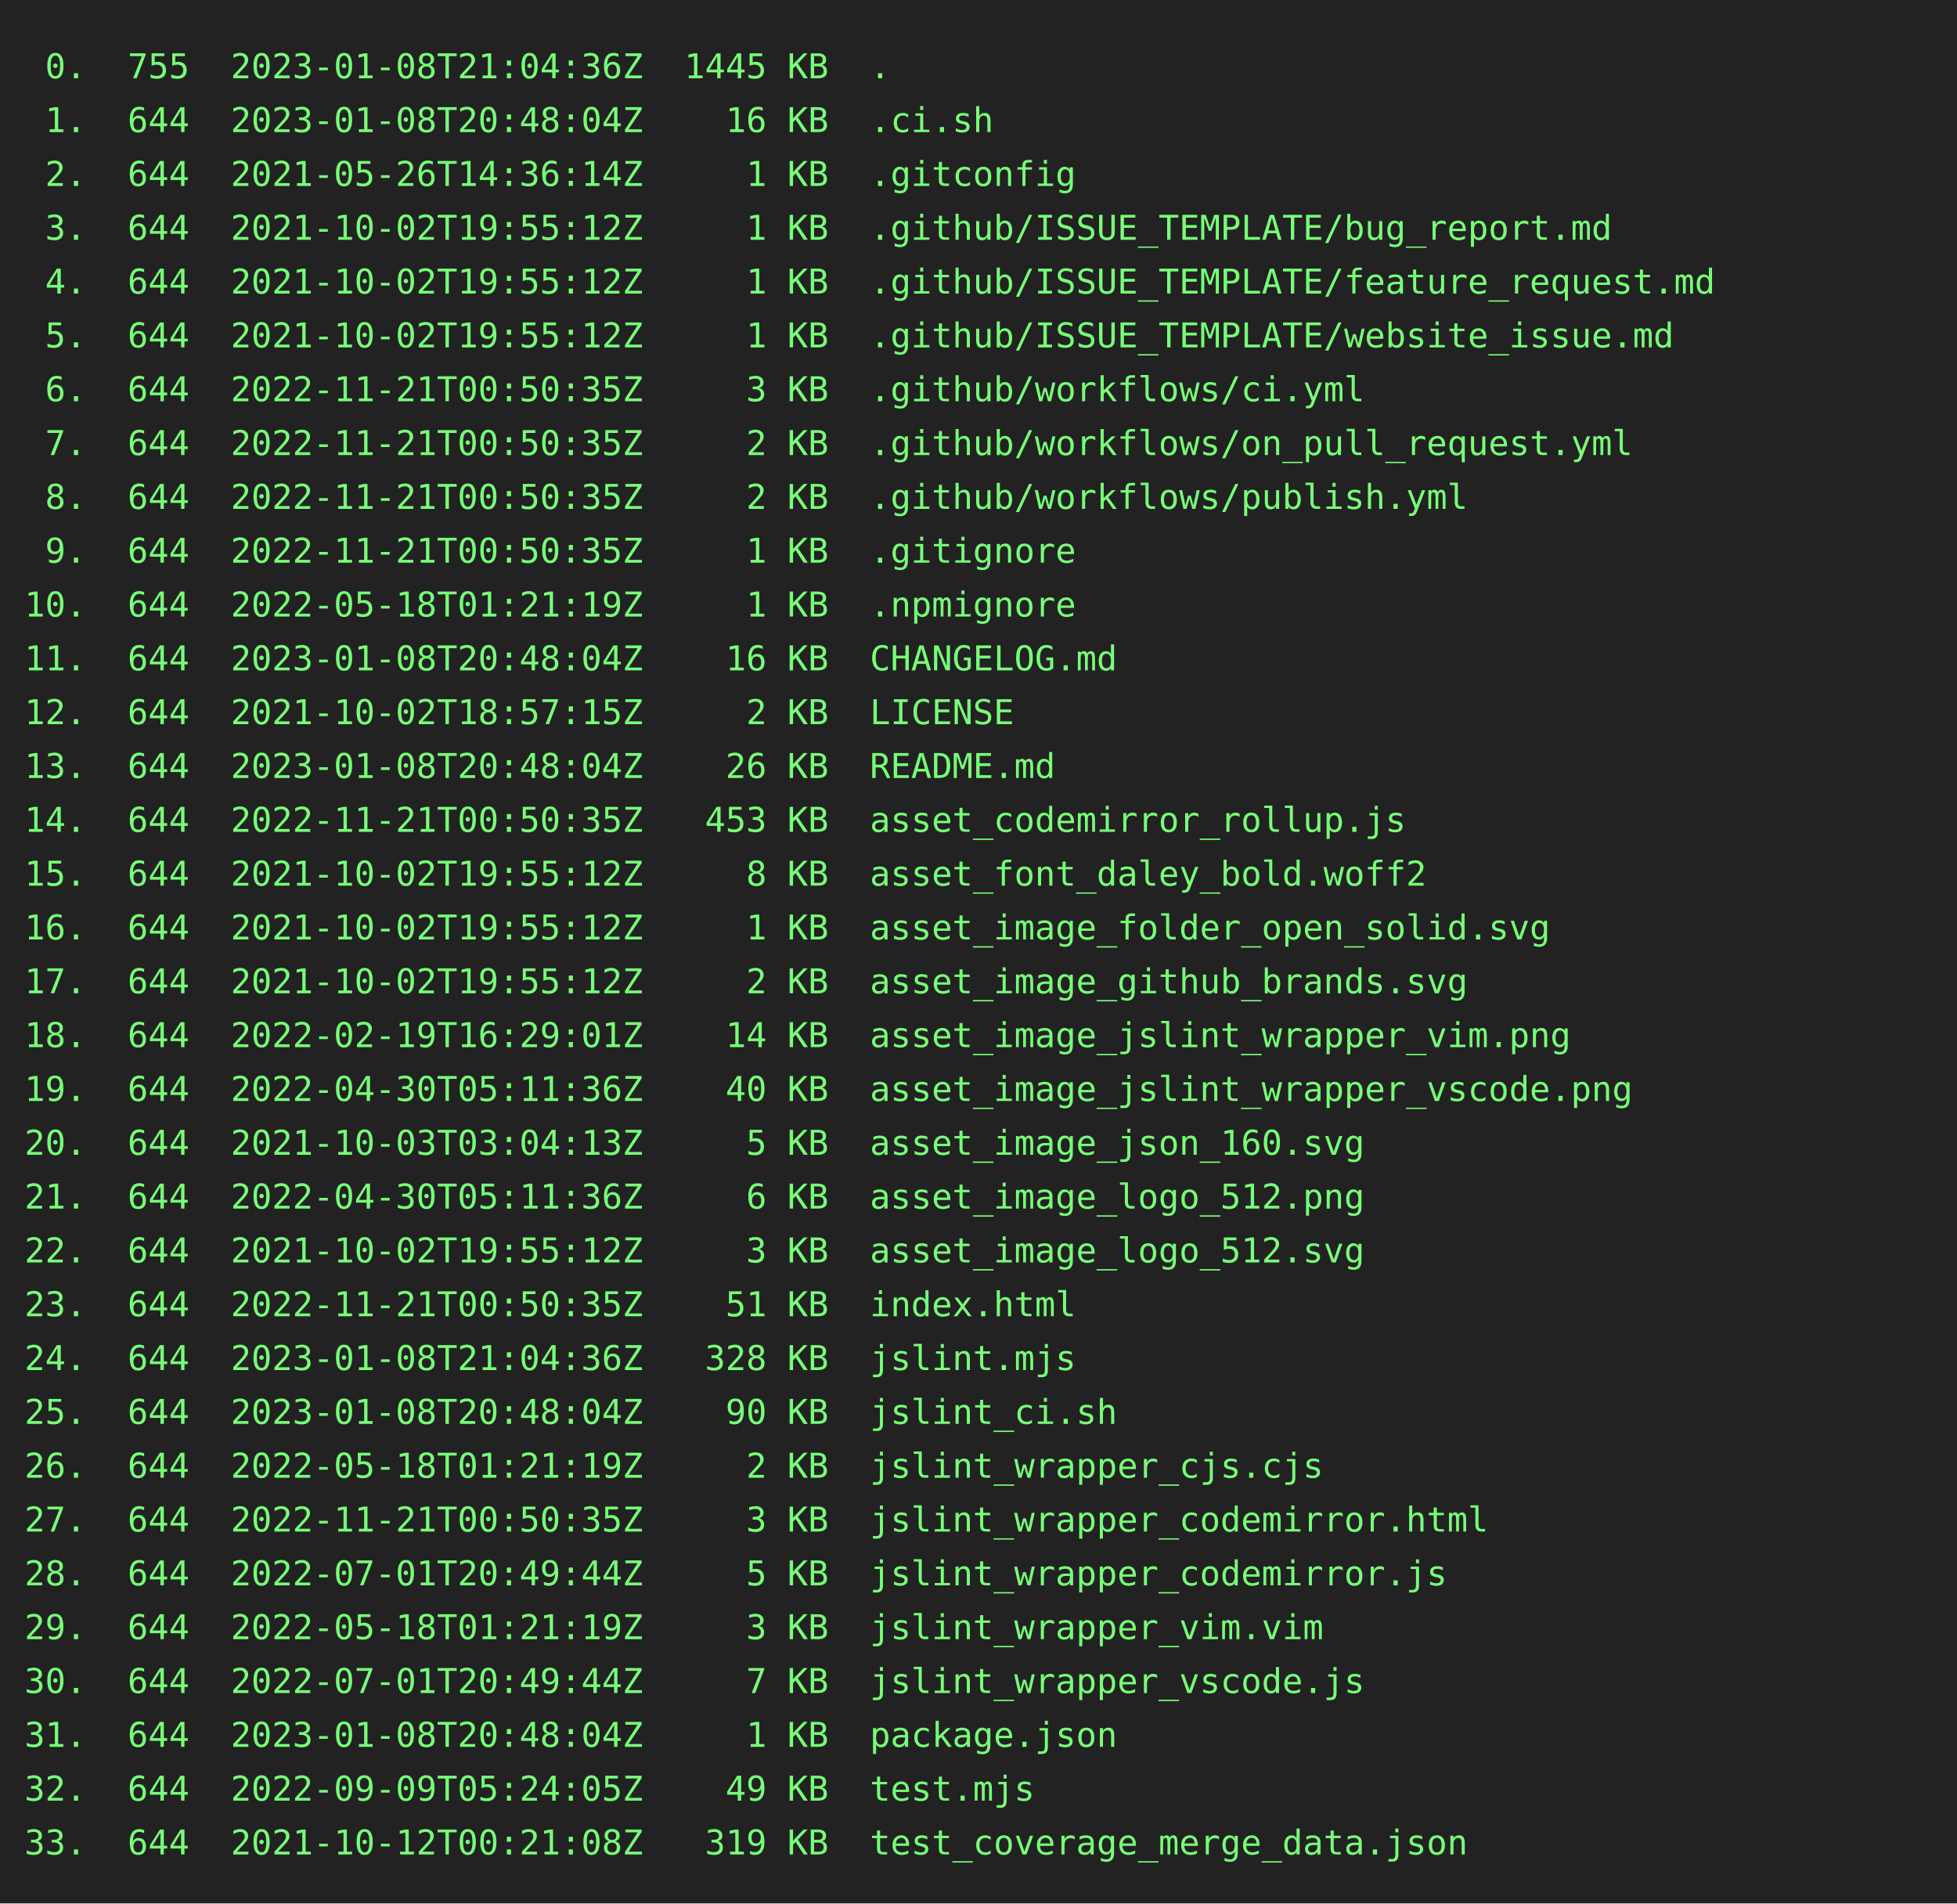
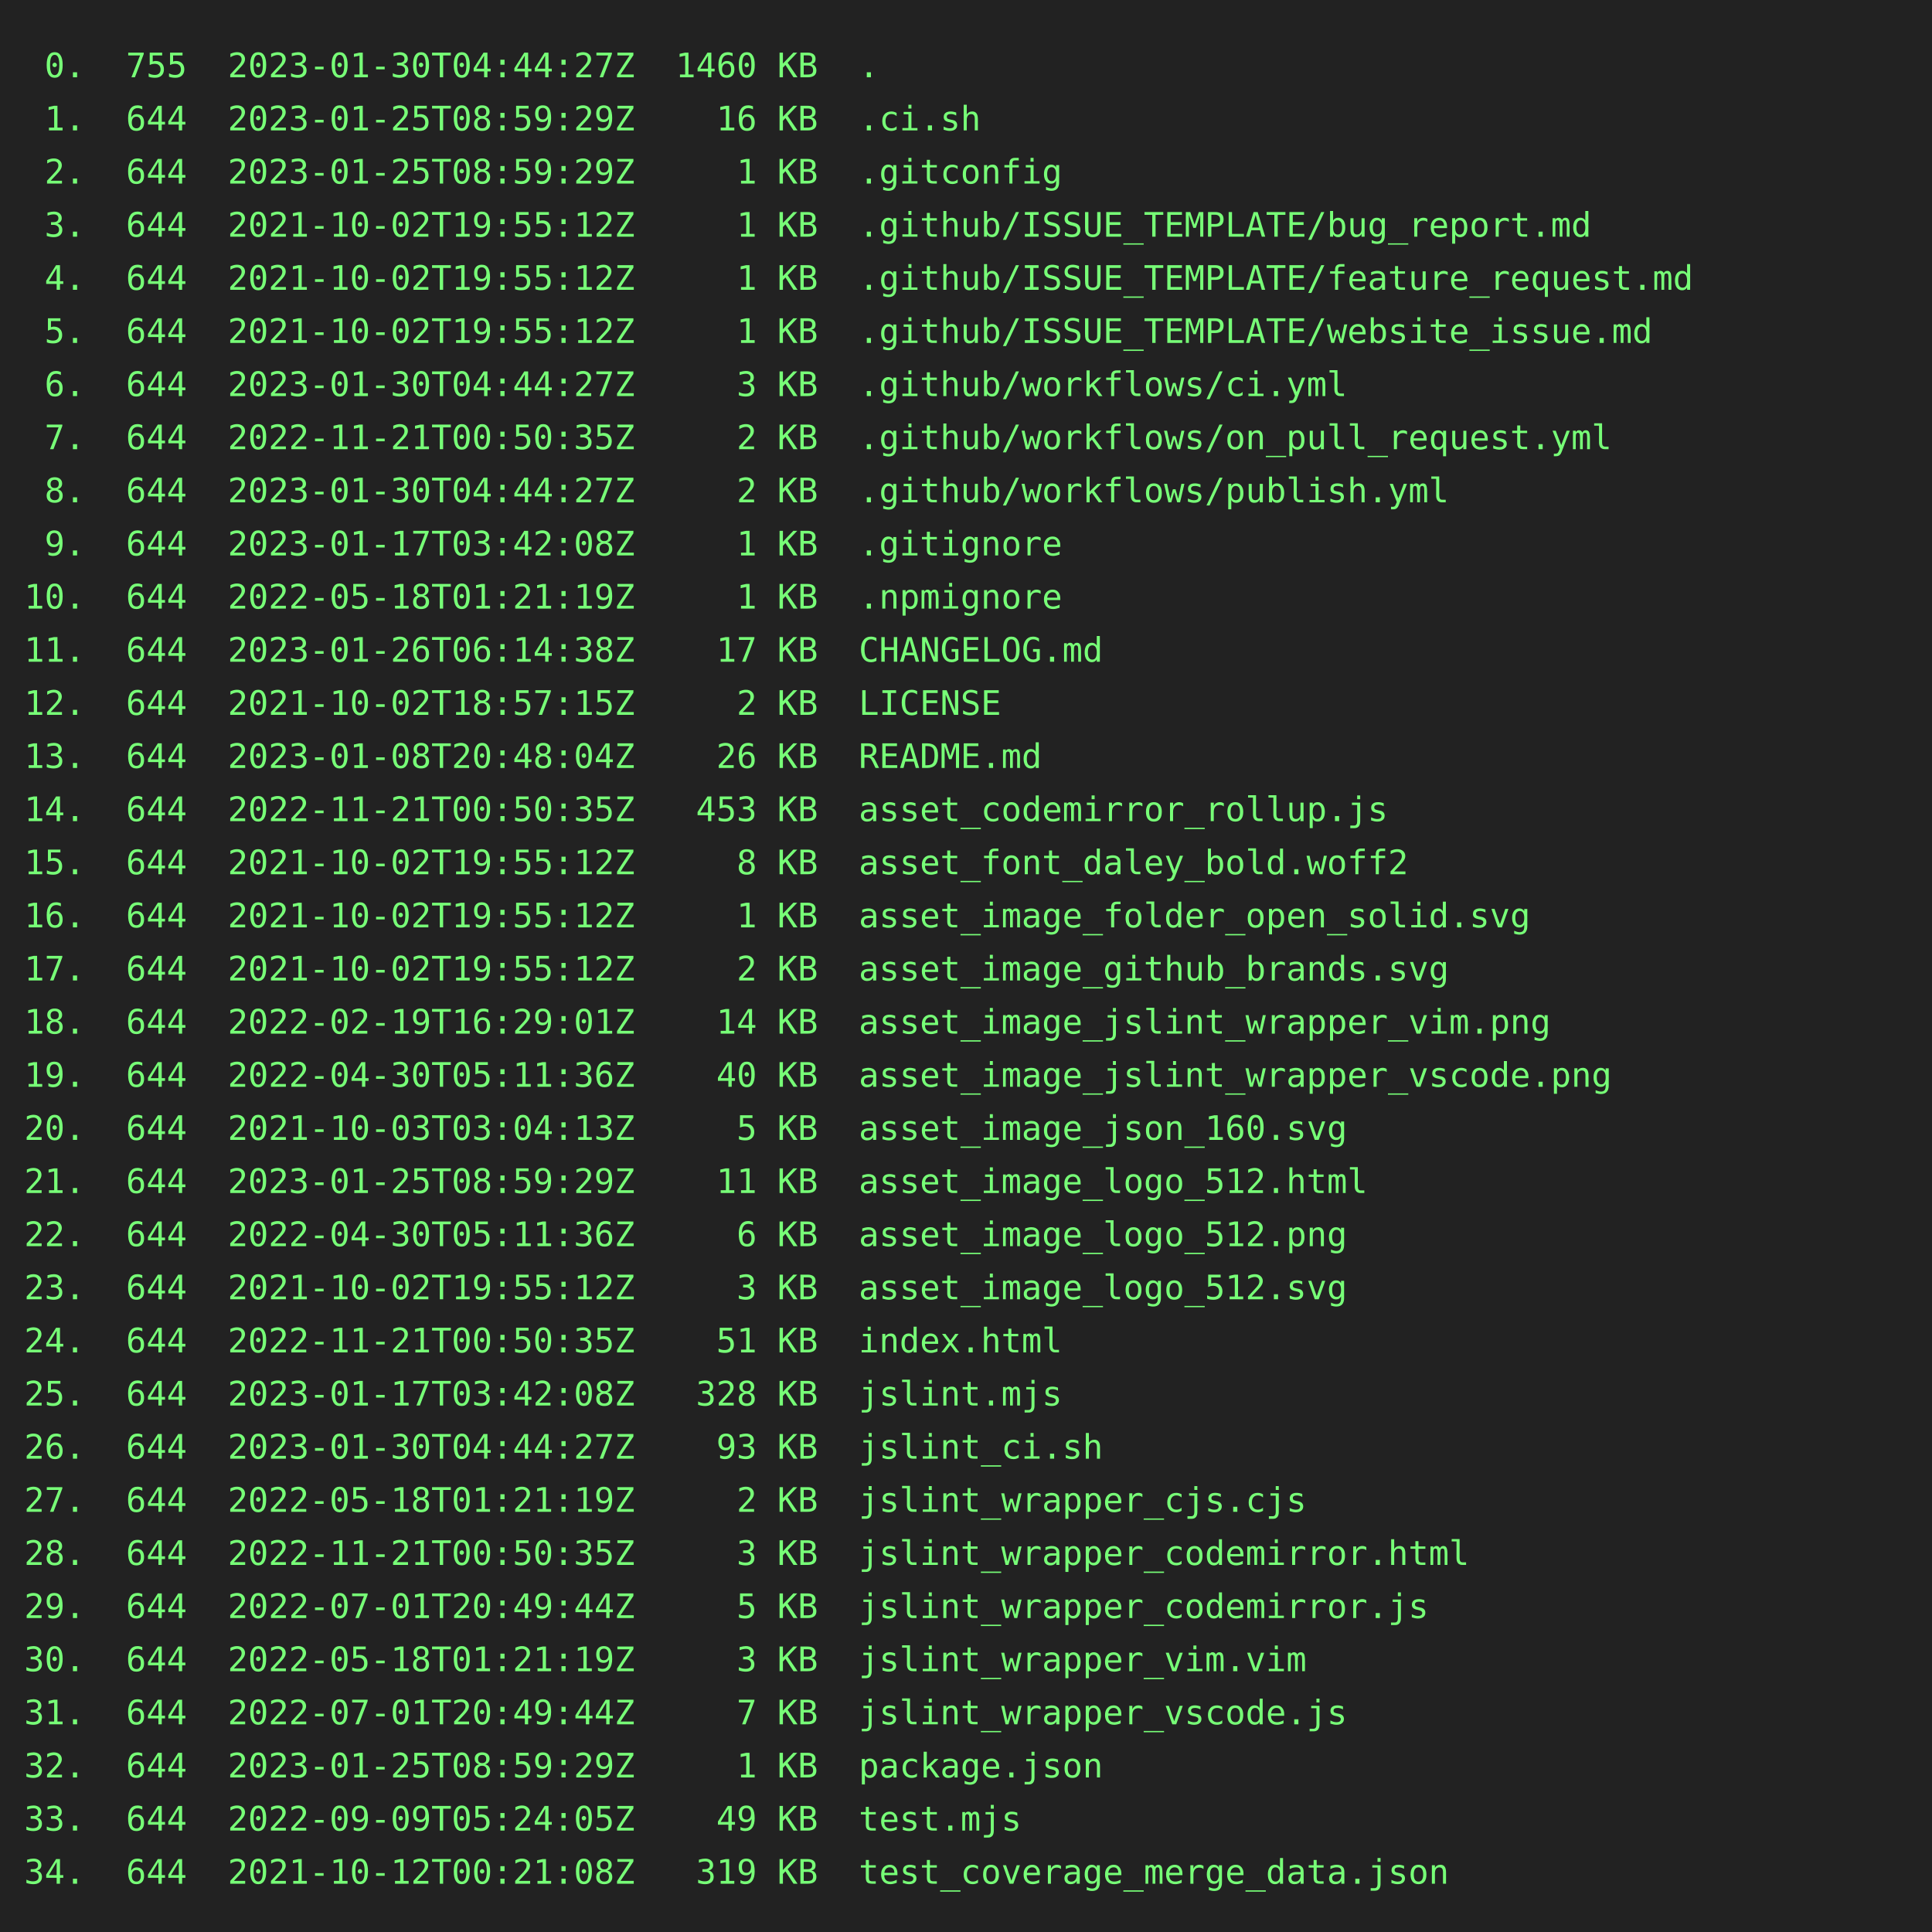
- <svg xmlns="http://www.w3.org/2000/svg" height="778" width="800">
-   <rect height="778" fill="#222" width="800" />
+ <svg xmlns="http://www.w3.org/2000/svg" height="800" width="800">
+   <rect height="800" fill="#222" width="800" />
  <text fill="#7f7" font-family="consolas, menlo, monospace" font-size="14" xml:space="preserve">
-     <tspan lengthAdjust="spacingAndGlyphs" textLength="768" x="10" y="32"> 0.  755  2023-01-08T21:04:36Z  1445 KB  .                                                       </tspan>
-     <tspan lengthAdjust="spacingAndGlyphs" textLength="768" x="10" y="54"> 1.  644  2023-01-08T20:48:04Z    16 KB  .ci.sh                                                  </tspan>
-     <tspan lengthAdjust="spacingAndGlyphs" textLength="768" x="10" y="76"> 2.  644  2021-05-26T14:36:14Z     1 KB  .gitconfig                                              </tspan>
+     <tspan lengthAdjust="spacingAndGlyphs" textLength="768" x="10" y="32"> 0.  755  2023-01-30T04:44:27Z  1460 KB  .                                                       </tspan>
+     <tspan lengthAdjust="spacingAndGlyphs" textLength="768" x="10" y="54"> 1.  644  2023-01-25T08:59:29Z    16 KB  .ci.sh                                                  </tspan>
+     <tspan lengthAdjust="spacingAndGlyphs" textLength="768" x="10" y="76"> 2.  644  2023-01-25T08:59:29Z     1 KB  .gitconfig                                              </tspan>
    <tspan lengthAdjust="spacingAndGlyphs" textLength="768" x="10" y="98"> 3.  644  2021-10-02T19:55:12Z     1 KB  .github/ISSUE_TEMPLATE/bug_report.md                    </tspan>
    <tspan lengthAdjust="spacingAndGlyphs" textLength="768" x="10" y="120"> 4.  644  2021-10-02T19:55:12Z     1 KB  .github/ISSUE_TEMPLATE/feature_request.md               </tspan>
    <tspan lengthAdjust="spacingAndGlyphs" textLength="768" x="10" y="142"> 5.  644  2021-10-02T19:55:12Z     1 KB  .github/ISSUE_TEMPLATE/website_issue.md                 </tspan>
-     <tspan lengthAdjust="spacingAndGlyphs" textLength="768" x="10" y="164"> 6.  644  2022-11-21T00:50:35Z     3 KB  .github/workflows/ci.yml                                </tspan>
+     <tspan lengthAdjust="spacingAndGlyphs" textLength="768" x="10" y="164"> 6.  644  2023-01-30T04:44:27Z     3 KB  .github/workflows/ci.yml                                </tspan>
    <tspan lengthAdjust="spacingAndGlyphs" textLength="768" x="10" y="186"> 7.  644  2022-11-21T00:50:35Z     2 KB  .github/workflows/on_pull_request.yml                   </tspan>
-     <tspan lengthAdjust="spacingAndGlyphs" textLength="768" x="10" y="208"> 8.  644  2022-11-21T00:50:35Z     2 KB  .github/workflows/publish.yml                           </tspan>
-     <tspan lengthAdjust="spacingAndGlyphs" textLength="768" x="10" y="230"> 9.  644  2022-11-21T00:50:35Z     1 KB  .gitignore                                              </tspan>
+     <tspan lengthAdjust="spacingAndGlyphs" textLength="768" x="10" y="208"> 8.  644  2023-01-30T04:44:27Z     2 KB  .github/workflows/publish.yml                           </tspan>
+     <tspan lengthAdjust="spacingAndGlyphs" textLength="768" x="10" y="230"> 9.  644  2023-01-17T03:42:08Z     1 KB  .gitignore                                              </tspan>
    <tspan lengthAdjust="spacingAndGlyphs" textLength="768" x="10" y="252">10.  644  2022-05-18T01:21:19Z     1 KB  .npmignore                                              </tspan>
-     <tspan lengthAdjust="spacingAndGlyphs" textLength="768" x="10" y="274">11.  644  2023-01-08T20:48:04Z    16 KB  CHANGELOG.md                                            </tspan>
+     <tspan lengthAdjust="spacingAndGlyphs" textLength="768" x="10" y="274">11.  644  2023-01-26T06:14:38Z    17 KB  CHANGELOG.md                                            </tspan>
    <tspan lengthAdjust="spacingAndGlyphs" textLength="768" x="10" y="296">12.  644  2021-10-02T18:57:15Z     2 KB  LICENSE                                                 </tspan>
    <tspan lengthAdjust="spacingAndGlyphs" textLength="768" x="10" y="318">13.  644  2023-01-08T20:48:04Z    26 KB  README.md                                               </tspan>
    <tspan lengthAdjust="spacingAndGlyphs" textLength="768" x="10" y="340">14.  644  2022-11-21T00:50:35Z   453 KB  asset_codemirror_rollup.js                              </tspan>
    <tspan lengthAdjust="spacingAndGlyphs" textLength="768" x="10" y="362">15.  644  2021-10-02T19:55:12Z     8 KB  asset_font_daley_bold.woff2                             </tspan>
    <tspan lengthAdjust="spacingAndGlyphs" textLength="768" x="10" y="384">16.  644  2021-10-02T19:55:12Z     1 KB  asset_image_folder_open_solid.svg                       </tspan>
    <tspan lengthAdjust="spacingAndGlyphs" textLength="768" x="10" y="406">17.  644  2021-10-02T19:55:12Z     2 KB  asset_image_github_brands.svg                           </tspan>
    <tspan lengthAdjust="spacingAndGlyphs" textLength="768" x="10" y="428">18.  644  2022-02-19T16:29:01Z    14 KB  asset_image_jslint_wrapper_vim.png                      </tspan>
    <tspan lengthAdjust="spacingAndGlyphs" textLength="768" x="10" y="450">19.  644  2022-04-30T05:11:36Z    40 KB  asset_image_jslint_wrapper_vscode.png                   </tspan>
    <tspan lengthAdjust="spacingAndGlyphs" textLength="768" x="10" y="472">20.  644  2021-10-03T03:04:13Z     5 KB  asset_image_json_160.svg                                </tspan>
-     <tspan lengthAdjust="spacingAndGlyphs" textLength="768" x="10" y="494">21.  644  2022-04-30T05:11:36Z     6 KB  asset_image_logo_512.png                                </tspan>
-     <tspan lengthAdjust="spacingAndGlyphs" textLength="768" x="10" y="516">22.  644  2021-10-02T19:55:12Z     3 KB  asset_image_logo_512.svg                                </tspan>
-     <tspan lengthAdjust="spacingAndGlyphs" textLength="768" x="10" y="538">23.  644  2022-11-21T00:50:35Z    51 KB  index.html                                              </tspan>
-     <tspan lengthAdjust="spacingAndGlyphs" textLength="768" x="10" y="560">24.  644  2023-01-08T21:04:36Z   328 KB  jslint.mjs                                              </tspan>
-     <tspan lengthAdjust="spacingAndGlyphs" textLength="768" x="10" y="582">25.  644  2023-01-08T20:48:04Z    90 KB  jslint_ci.sh                                            </tspan>
-     <tspan lengthAdjust="spacingAndGlyphs" textLength="768" x="10" y="604">26.  644  2022-05-18T01:21:19Z     2 KB  jslint_wrapper_cjs.cjs                                  </tspan>
-     <tspan lengthAdjust="spacingAndGlyphs" textLength="768" x="10" y="626">27.  644  2022-11-21T00:50:35Z     3 KB  jslint_wrapper_codemirror.html                          </tspan>
-     <tspan lengthAdjust="spacingAndGlyphs" textLength="768" x="10" y="648">28.  644  2022-07-01T20:49:44Z     5 KB  jslint_wrapper_codemirror.js                            </tspan>
-     <tspan lengthAdjust="spacingAndGlyphs" textLength="768" x="10" y="670">29.  644  2022-05-18T01:21:19Z     3 KB  jslint_wrapper_vim.vim                                  </tspan>
-     <tspan lengthAdjust="spacingAndGlyphs" textLength="768" x="10" y="692">30.  644  2022-07-01T20:49:44Z     7 KB  jslint_wrapper_vscode.js                                </tspan>
-     <tspan lengthAdjust="spacingAndGlyphs" textLength="768" x="10" y="714">31.  644  2023-01-08T20:48:04Z     1 KB  package.json                                            </tspan>
-     <tspan lengthAdjust="spacingAndGlyphs" textLength="768" x="10" y="736">32.  644  2022-09-09T05:24:05Z    49 KB  test.mjs                                                </tspan>
-     <tspan lengthAdjust="spacingAndGlyphs" textLength="768" x="10" y="758">33.  644  2021-10-12T00:21:08Z   319 KB  test_coverage_merge_data.json                           </tspan>
+     <tspan lengthAdjust="spacingAndGlyphs" textLength="768" x="10" y="494">21.  644  2023-01-25T08:59:29Z    11 KB  asset_image_logo_512.html                               </tspan>
+     <tspan lengthAdjust="spacingAndGlyphs" textLength="768" x="10" y="516">22.  644  2022-04-30T05:11:36Z     6 KB  asset_image_logo_512.png                                </tspan>
+     <tspan lengthAdjust="spacingAndGlyphs" textLength="768" x="10" y="538">23.  644  2021-10-02T19:55:12Z     3 KB  asset_image_logo_512.svg                                </tspan>
+     <tspan lengthAdjust="spacingAndGlyphs" textLength="768" x="10" y="560">24.  644  2022-11-21T00:50:35Z    51 KB  index.html                                              </tspan>
+     <tspan lengthAdjust="spacingAndGlyphs" textLength="768" x="10" y="582">25.  644  2023-01-17T03:42:08Z   328 KB  jslint.mjs                                              </tspan>
+     <tspan lengthAdjust="spacingAndGlyphs" textLength="768" x="10" y="604">26.  644  2023-01-30T04:44:27Z    93 KB  jslint_ci.sh                                            </tspan>
+     <tspan lengthAdjust="spacingAndGlyphs" textLength="768" x="10" y="626">27.  644  2022-05-18T01:21:19Z     2 KB  jslint_wrapper_cjs.cjs                                  </tspan>
+     <tspan lengthAdjust="spacingAndGlyphs" textLength="768" x="10" y="648">28.  644  2022-11-21T00:50:35Z     3 KB  jslint_wrapper_codemirror.html                          </tspan>
+     <tspan lengthAdjust="spacingAndGlyphs" textLength="768" x="10" y="670">29.  644  2022-07-01T20:49:44Z     5 KB  jslint_wrapper_codemirror.js                            </tspan>
+     <tspan lengthAdjust="spacingAndGlyphs" textLength="768" x="10" y="692">30.  644  2022-05-18T01:21:19Z     3 KB  jslint_wrapper_vim.vim                                  </tspan>
+     <tspan lengthAdjust="spacingAndGlyphs" textLength="768" x="10" y="714">31.  644  2022-07-01T20:49:44Z     7 KB  jslint_wrapper_vscode.js                                </tspan>
+     <tspan lengthAdjust="spacingAndGlyphs" textLength="768" x="10" y="736">32.  644  2023-01-25T08:59:29Z     1 KB  package.json                                            </tspan>
+     <tspan lengthAdjust="spacingAndGlyphs" textLength="768" x="10" y="758">33.  644  2022-09-09T05:24:05Z    49 KB  test.mjs                                                </tspan>
+     <tspan lengthAdjust="spacingAndGlyphs" textLength="768" x="10" y="780">34.  644  2021-10-12T00:21:08Z   319 KB  test_coverage_merge_data.json                           </tspan>
  </text>
</svg>
